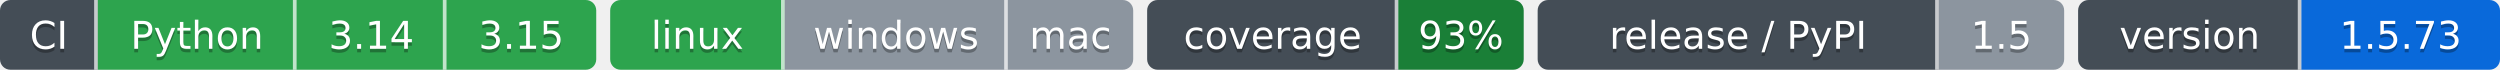
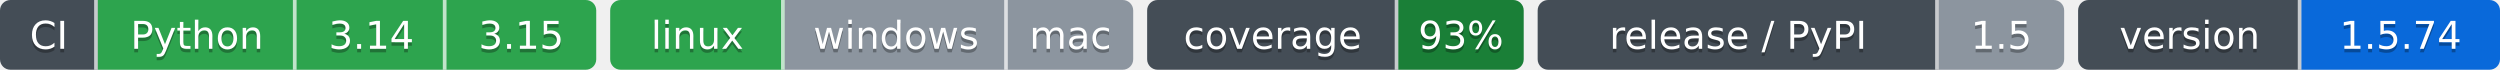
- <svg xmlns="http://www.w3.org/2000/svg" width="717" height="20" role="img" aria-label="Python: CI пройден; 3.14: CI пройден; 3.15: CI пройден; linux: CI пройден; windows: проверка не проводилась; mac: проверка не проводилась; 93%: покрытие 93%; 1.5: выпуск v1.5.0, на PyPI не публикуется; 1.5.73: версия 1.5.73">
-   <clipPath id="zee52f51a0">
+ <svg xmlns="http://www.w3.org/2000/svg" width="717" height="20" role="img" aria-label="Python: CI пройден; 3.14: CI пройден; 3.15: CI пройден; linux: CI пройден; windows: проверка не проводилась; mac: проверка не проводилась; 93%: покрытие 93%; 1.5: выпуск v1.5.0, на PyPI не публикуется; 1.5.74: версия 1.5.74">
+   <clipPath id="z2b438b090">
    <rect width="171" height="20" rx="3" x="0" />
  </clipPath>
-   <clipPath id="zee52f51a1">
+   <clipPath id="z2b438b091">
    <rect width="150" height="20" rx="3" x="175" />
  </clipPath>
-   <clipPath id="zee52f51a2">
+   <clipPath id="z2b438b092">
    <rect width="108" height="20" rx="3" x="329" />
  </clipPath>
-   <clipPath id="zee52f51a3">
+   <clipPath id="z2b438b093">
    <rect width="151" height="20" rx="3" x="441" />
  </clipPath>
-   <clipPath id="zee52f51a4">
+   <clipPath id="z2b438b094">
    <rect width="121" height="20" rx="3" x="596" />
  </clipPath>
  <g>
-     <rect x="0" width="28" height="20" fill="#444d56" clip-path="url(#zee52f51a0)" />
-     <rect x="28" width="57" height="20" fill="#2da44e" clip-path="url(#zee52f51a0)" />
-     <rect x="85" width="43" height="20" fill="#2da44e" clip-path="url(#zee52f51a0)" />
-     <rect x="128" width="43" height="20" fill="#2da44e" clip-path="url(#zee52f51a0)" />
-     <rect x="175" width="50" height="20" fill="#2da44e" clip-path="url(#zee52f51a1)" />
-     <rect x="225" width="64" height="20" fill="#8c959f" clip-path="url(#zee52f51a1)" />
-     <rect x="289" width="36" height="20" fill="#8c959f" clip-path="url(#zee52f51a1)" />
-     <rect x="329" width="72" height="20" fill="#444d56" clip-path="url(#zee52f51a2)" />
-     <rect x="401" width="36" height="20" fill="#1a7f37" clip-path="url(#zee52f51a2)" />
-     <rect x="441" width="115" height="20" fill="#444d56" clip-path="url(#zee52f51a3)" />
-     <rect x="556" width="36" height="20" fill="#8c959f" clip-path="url(#zee52f51a3)" />
-     <rect x="596" width="64" height="20" fill="#444d56" clip-path="url(#zee52f51a4)" />
-     <rect x="660" width="57" height="20" fill="#0969da" clip-path="url(#zee52f51a4)" />
+     <rect x="0" width="28" height="20" fill="#444d56" clip-path="url(#z2b438b090)" />
+     <rect x="28" width="57" height="20" fill="#2da44e" clip-path="url(#z2b438b090)" />
+     <rect x="85" width="43" height="20" fill="#2da44e" clip-path="url(#z2b438b090)" />
+     <rect x="128" width="43" height="20" fill="#2da44e" clip-path="url(#z2b438b090)" />
+     <rect x="175" width="50" height="20" fill="#2da44e" clip-path="url(#z2b438b091)" />
+     <rect x="225" width="64" height="20" fill="#8c959f" clip-path="url(#z2b438b091)" />
+     <rect x="289" width="36" height="20" fill="#8c959f" clip-path="url(#z2b438b091)" />
+     <rect x="329" width="72" height="20" fill="#444d56" clip-path="url(#z2b438b092)" />
+     <rect x="401" width="36" height="20" fill="#1a7f37" clip-path="url(#z2b438b092)" />
+     <rect x="441" width="115" height="20" fill="#444d56" clip-path="url(#z2b438b093)" />
+     <rect x="556" width="36" height="20" fill="#8c959f" clip-path="url(#z2b438b093)" />
+     <rect x="596" width="64" height="20" fill="#444d56" clip-path="url(#z2b438b094)" />
+     <rect x="660" width="57" height="20" fill="#0969da" clip-path="url(#z2b438b094)" />
    <rect x="27" width="1" height="20" fill="#fff" fill-opacity=".7" />
    <rect x="84" width="1" height="20" fill="#fff" fill-opacity=".7" />
    <rect x="127" width="1" height="20" fill="#fff" fill-opacity=".7" />
    <rect x="224" width="1" height="20" fill="#fff" fill-opacity=".7" />
    <rect x="288" width="1" height="20" fill="#fff" fill-opacity=".7" />
    <rect x="400" width="1" height="20" fill="#fff" fill-opacity=".7" />
    <rect x="555" width="1" height="20" fill="#fff" fill-opacity=".7" />
    <rect x="659" width="1" height="20" fill="#fff" fill-opacity=".7" />
  </g>
  <g fill="#fff" text-anchor="middle" font-family="Verdana,Geneva,DejaVu Sans,sans-serif" font-size="11">
    <text x="14.0" y="15" fill="#010101" fill-opacity=".3">CI</text>
    <text x="14.0" y="14">CI</text>
    <text x="56.5" y="15" fill="#010101" fill-opacity=".3">Python</text>
    <text x="56.5" y="14">Python</text>
    <text x="106.5" y="15" fill="#010101" fill-opacity=".3">3.14</text>
    <text x="106.5" y="14">3.14</text>
    <text x="149.5" y="15" fill="#010101" fill-opacity=".3">3.15</text>
    <text x="149.5" y="14">3.15</text>
    <text x="200.0" y="15" fill="#010101" fill-opacity=".3">linux</text>
    <text x="200.0" y="14">linux</text>
    <text x="257.0" y="15" fill="#010101" fill-opacity=".3">windows</text>
    <text x="257.0" y="14">windows</text>
    <text x="307.0" y="15" fill="#010101" fill-opacity=".3">mac</text>
    <text x="307.0" y="14">mac</text>
    <text x="365.0" y="15" fill="#010101" fill-opacity=".3">coverage</text>
    <text x="365.0" y="14">coverage</text>
    <text x="419.0" y="15" fill="#010101" fill-opacity=".3">93%</text>
    <text x="419.0" y="14">93%</text>
    <text x="498.5" y="15" fill="#010101" fill-opacity=".3">release / PyPI</text>
    <text x="498.5" y="14">release / PyPI</text>
    <text x="574.0" y="15" fill="#010101" fill-opacity=".3">1.5</text>
    <text x="574.0" y="14">1.5</text>
    <text x="628.0" y="15" fill="#010101" fill-opacity=".3">version</text>
    <text x="628.0" y="14">version</text>
-     <text x="688.5" y="15" fill="#010101" fill-opacity=".3">1.5.73</text>
-     <text x="688.5" y="14">1.5.73</text>
+     <text x="688.5" y="15" fill="#010101" fill-opacity=".3">1.5.74</text>
+     <text x="688.5" y="14">1.5.74</text>
  </g>
</svg>
